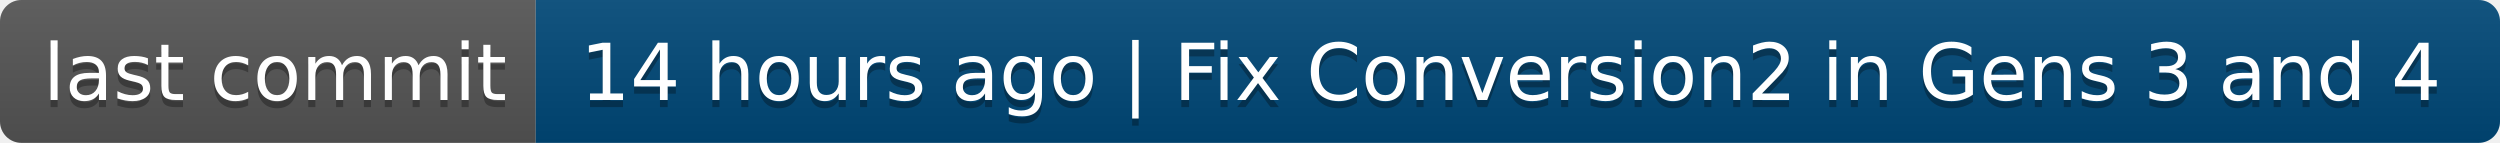
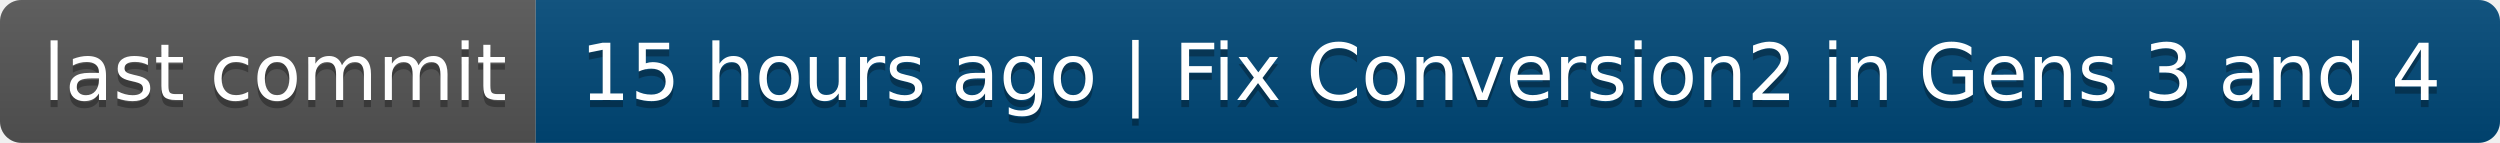
- <svg xmlns="http://www.w3.org/2000/svg" width="350" height="20" role="img" aria-label="last commit: 14 hours ago | Fix Conversion2 in Gens 3 and 4">
+ <svg xmlns="http://www.w3.org/2000/svg" width="350" height="20" role="img" aria-label="last commit: 15 hours ago | Fix Conversion2 in Gens 3 and 4">
  <linearGradient id="s" x2="0" y2="100%">
    <stop offset="0" stop-color="#bbb" stop-opacity=".1" />
    <stop offset="1" stop-opacity=".1" />
  </linearGradient>
  <clipPath id="r">
    <rect width="350" height="20" rx="3" fill="#fff" />
  </clipPath>
  <g clip-path="url(#r)">
    <rect width="75" height="20" fill="#555" />
    <rect x="75" width="275" height="20" fill="#004878" />
    <rect width="350" height="20" fill="url(#s)" />
  </g>
  <g fill="#fff" text-anchor="middle" font-family="Verdana,Geneva,DejaVu Sans,sans-serif" text-rendering="geometricPrecision" font-size="110">
    <text aria-hidden="true" x="385" y="150" fill="#010101" fill-opacity=".3" transform="scale(.1)" textLength="650">last commit</text>
    <text x="385" y="140" transform="scale(.1)" fill="#fff" textLength="650">last commit</text>
-     <text aria-hidden="true" x="2115" y="150" fill="#010101" fill-opacity=".3" transform="scale(.1)" textLength="2650">14 hours ago | Fix Conversion2 in Gens 3 and 4</text>
-     <text x="2115" y="140" transform="scale(.1)" fill="#fff" textLength="2650">14 hours ago | Fix Conversion2 in Gens 3 and 4</text>
+     <text aria-hidden="true" x="2115" y="150" fill="#010101" fill-opacity=".3" transform="scale(.1)" textLength="2650">15 hours ago | Fix Conversion2 in Gens 3 and 4</text>
+     <text x="2115" y="140" transform="scale(.1)" fill="#fff" textLength="2650">15 hours ago | Fix Conversion2 in Gens 3 and 4</text>
  </g>
</svg>
